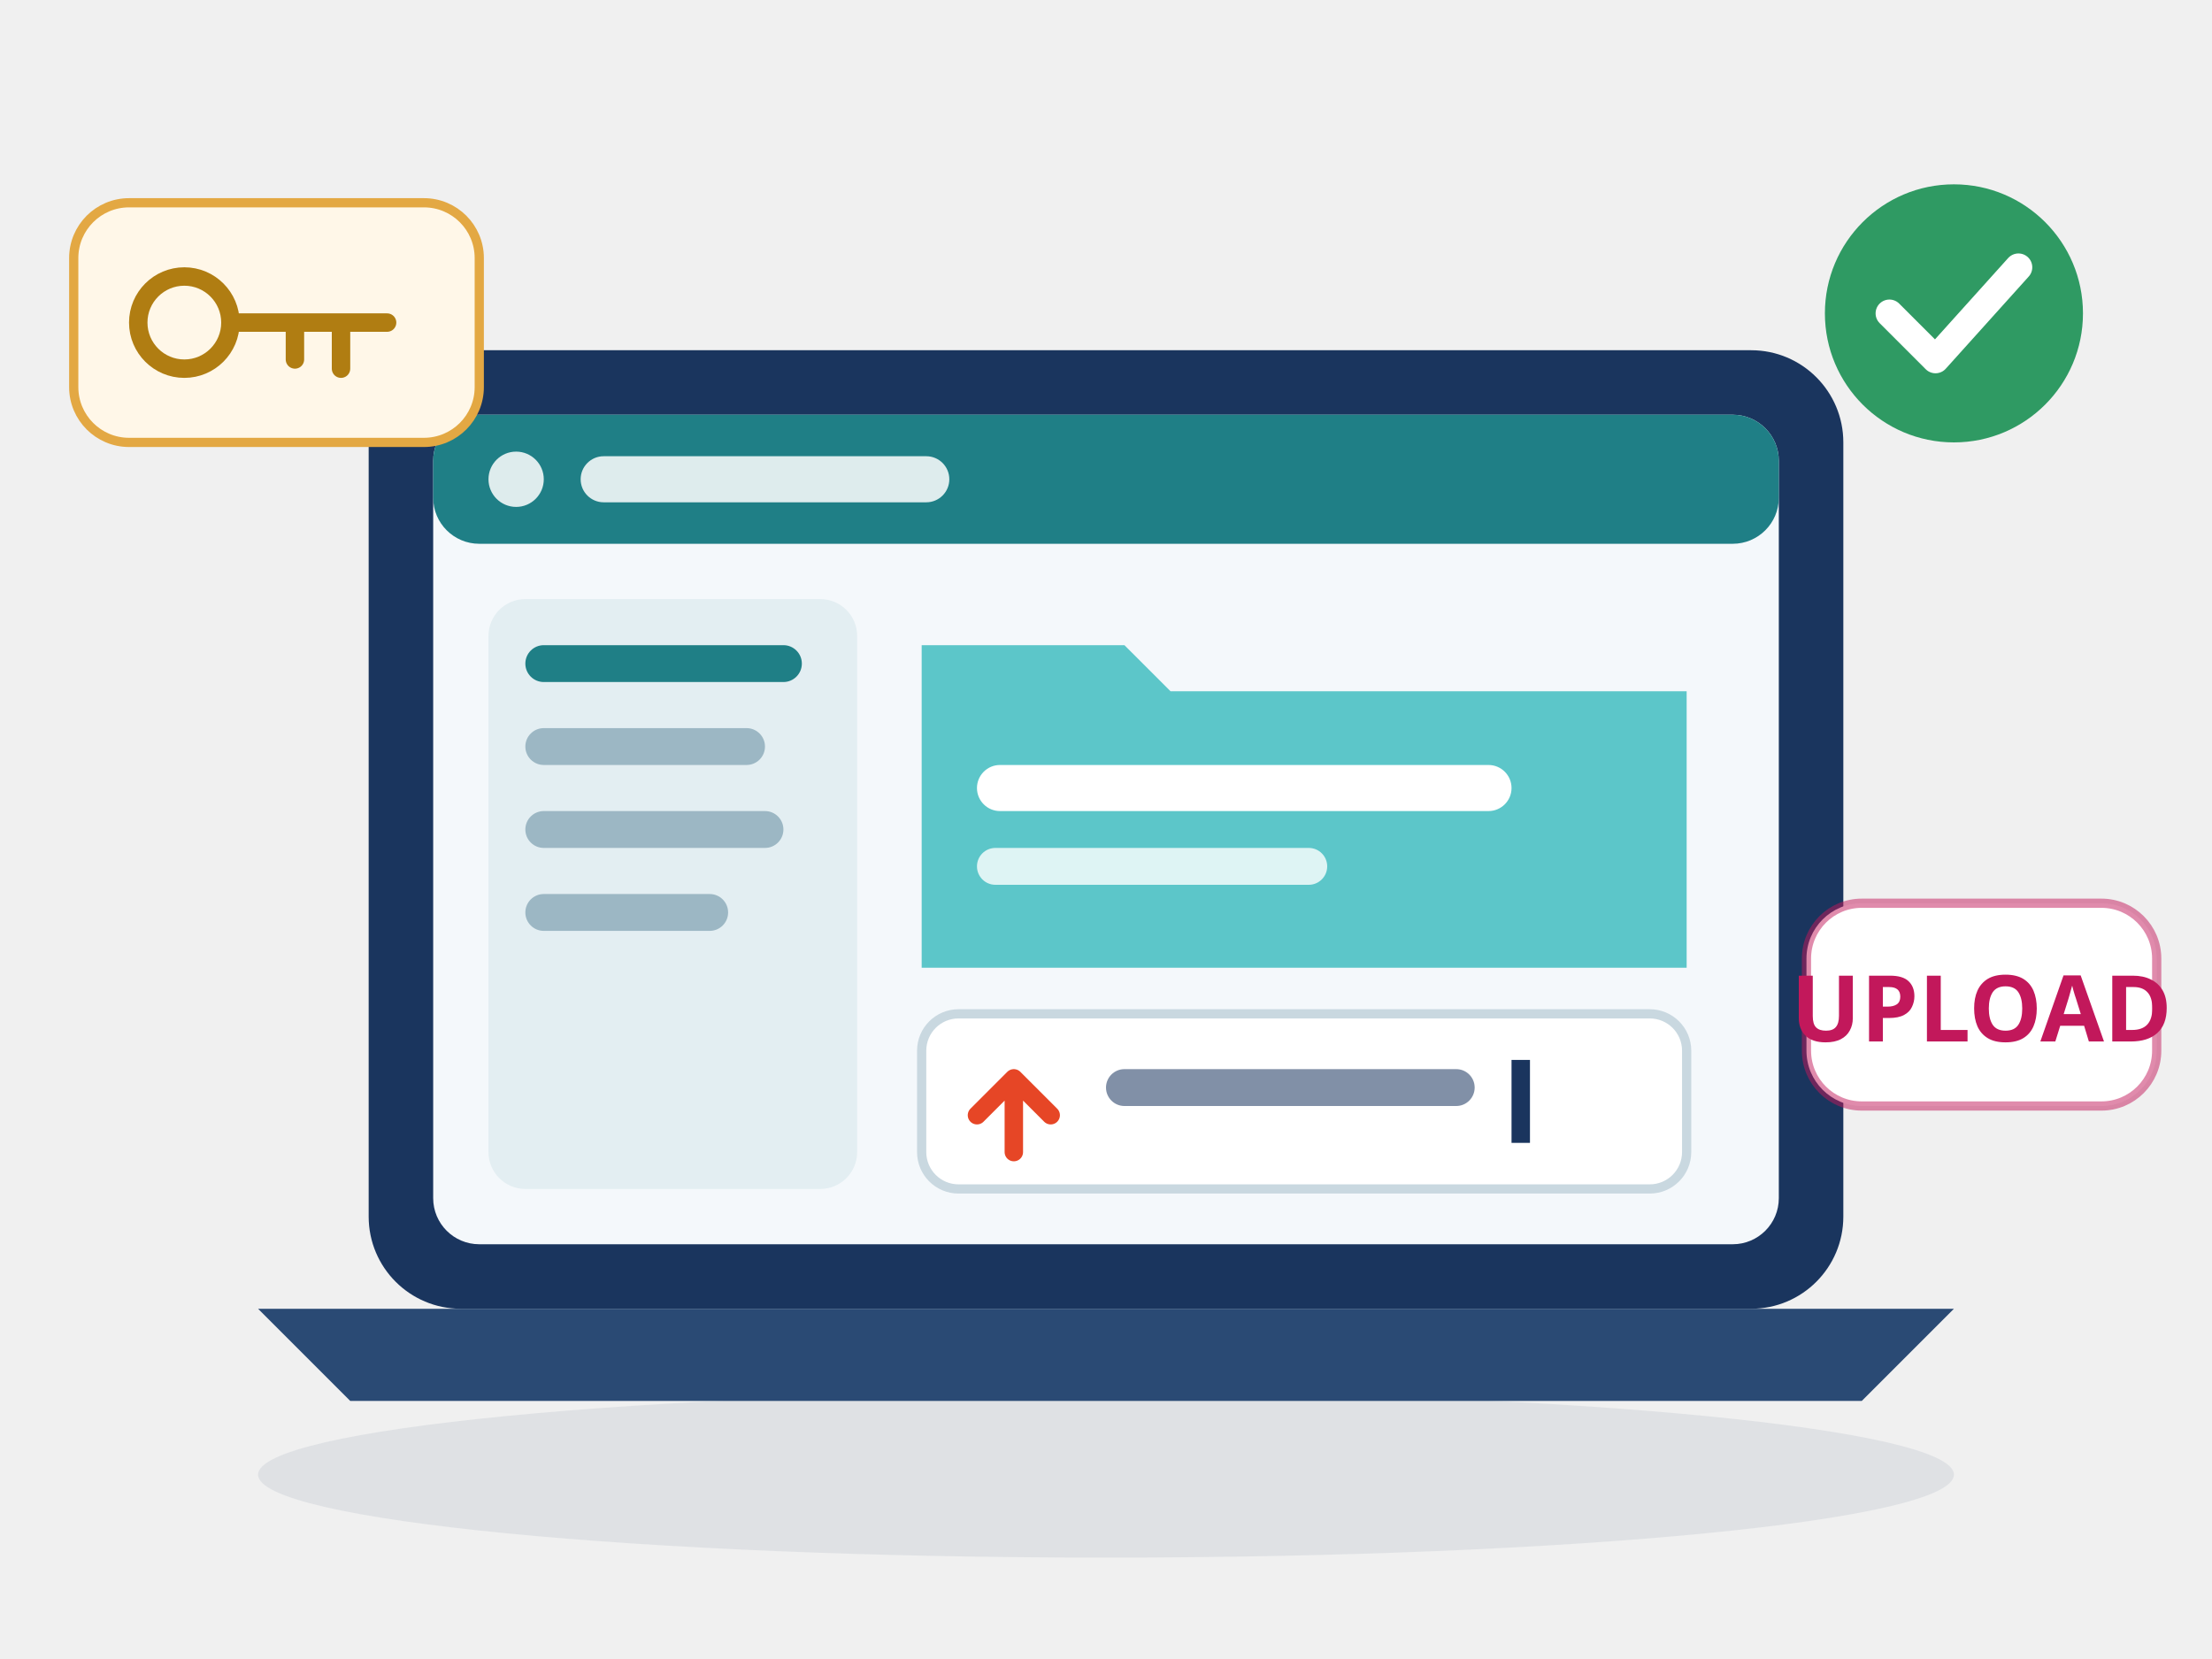
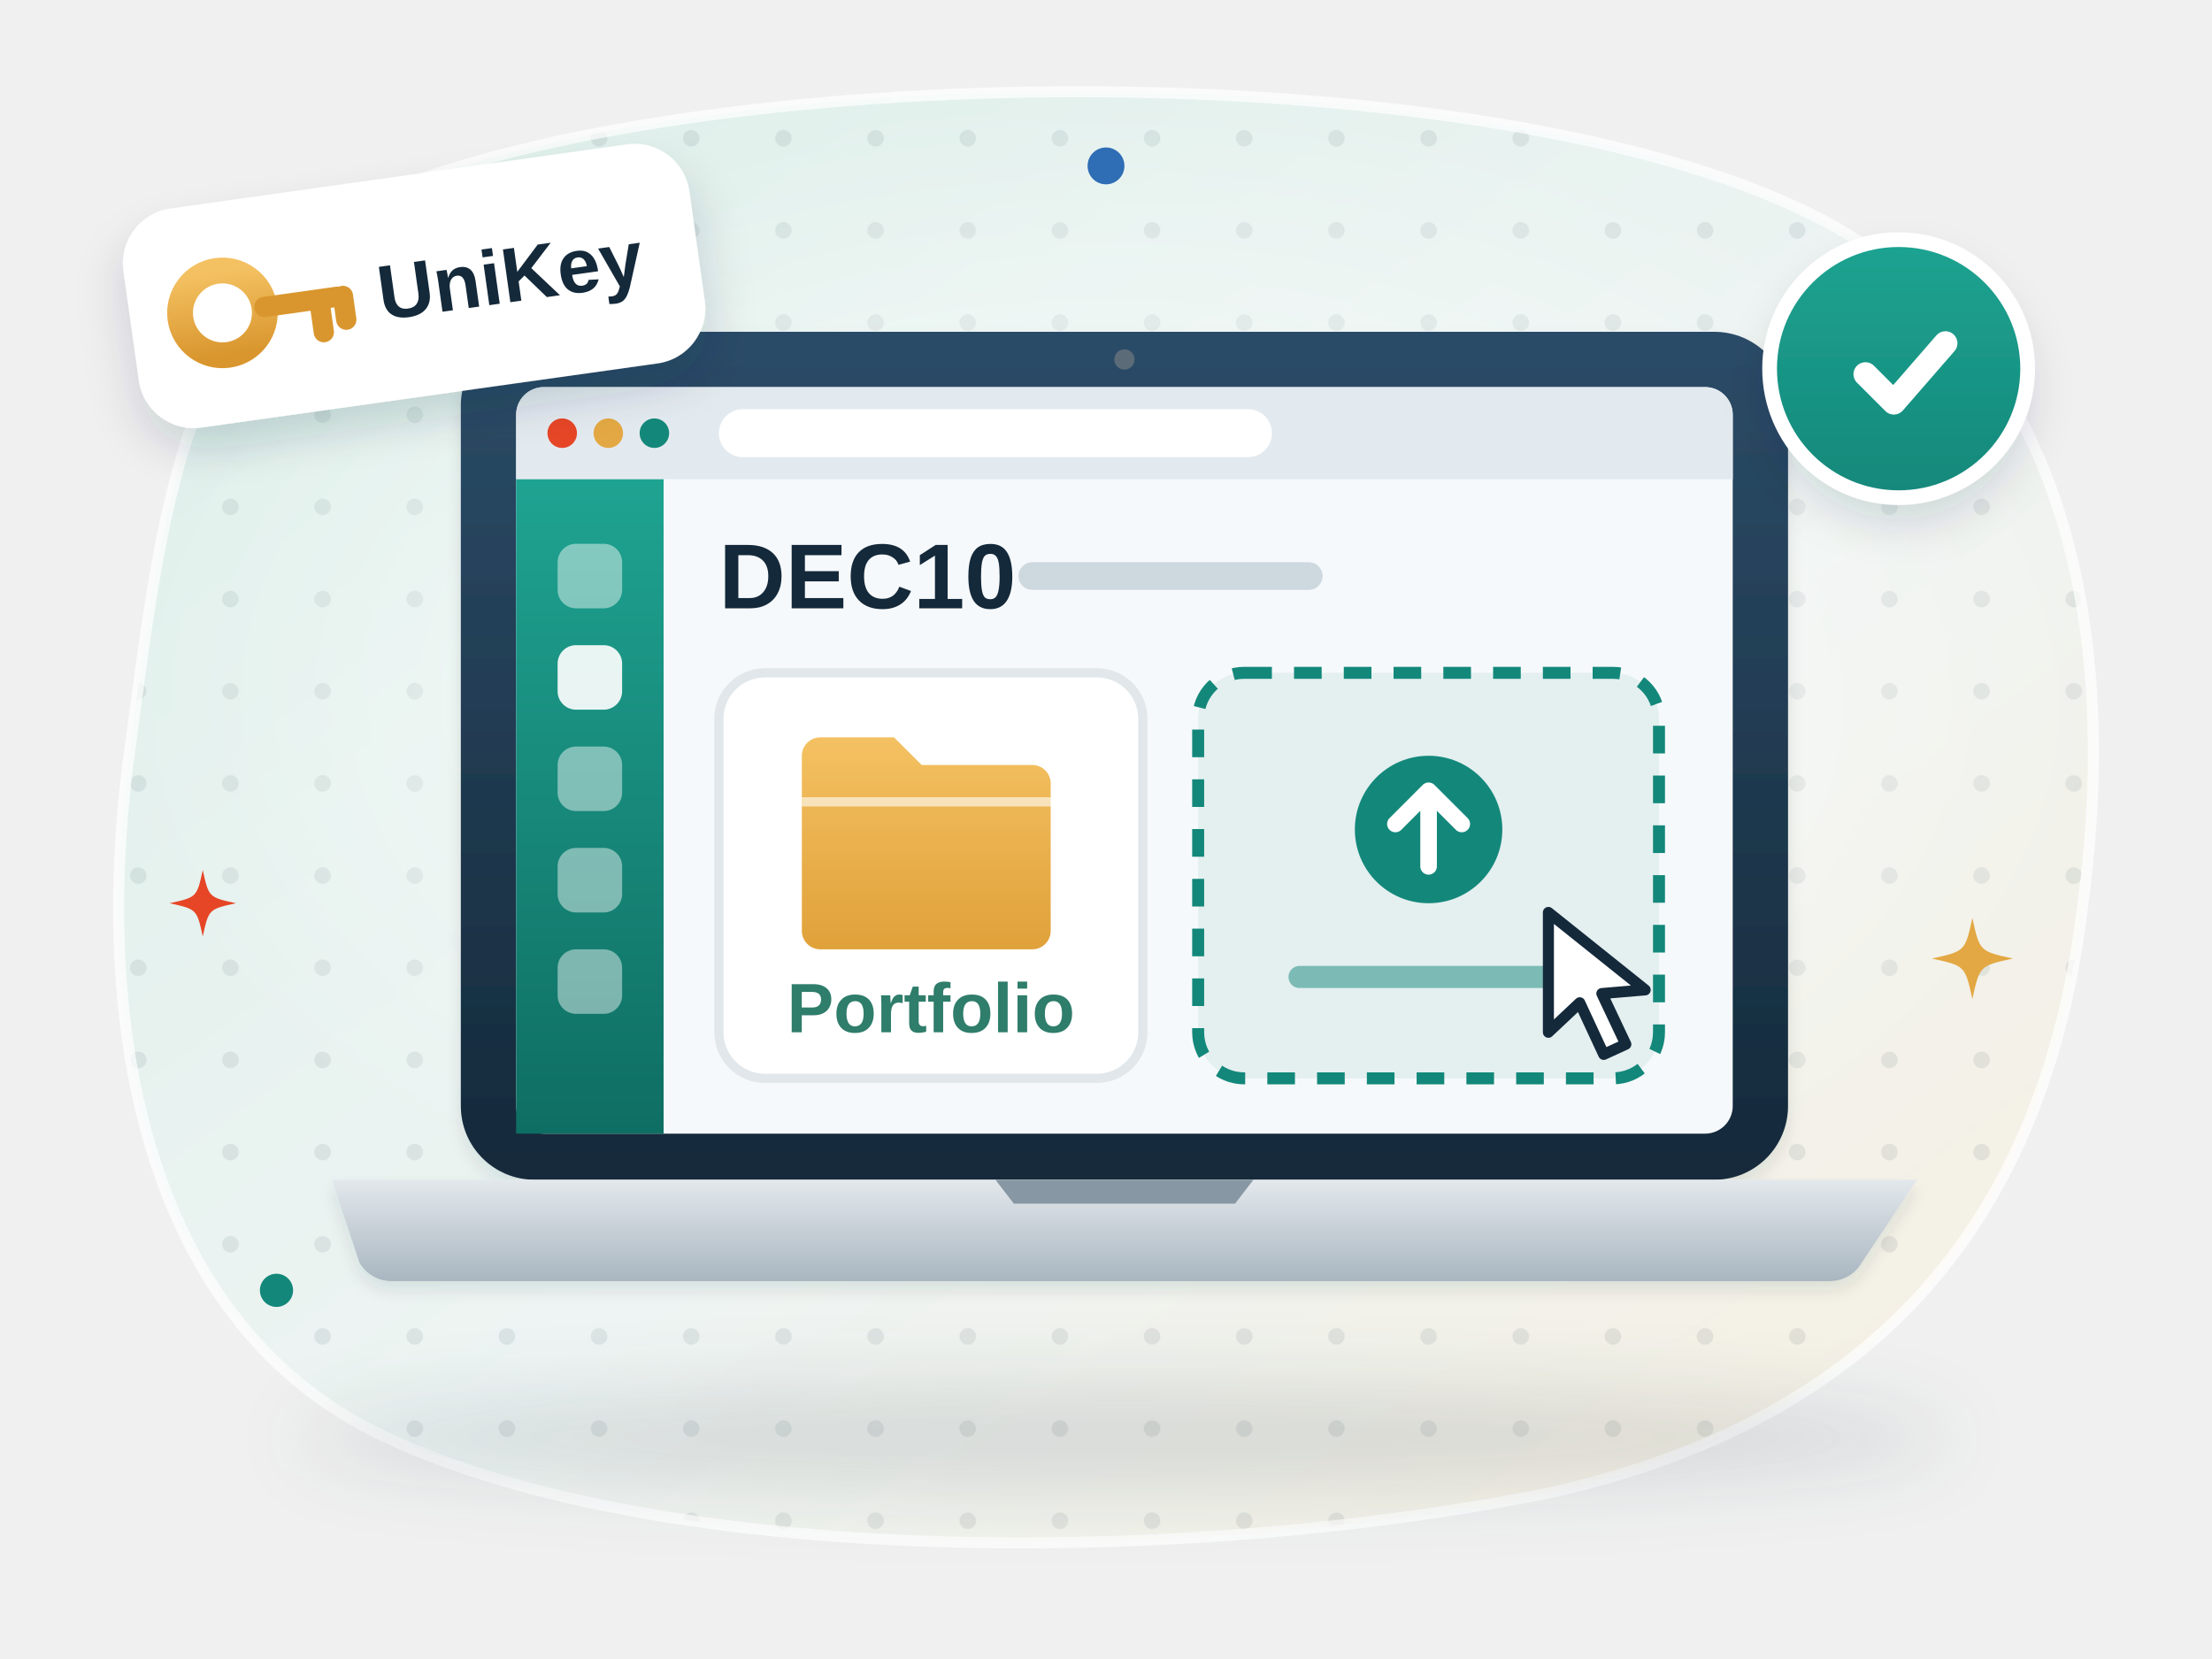
- <svg xmlns="http://www.w3.org/2000/svg" viewBox="0 0 240 180" fill="none" role="img" aria-label="A laptop shows a PebblePad workspace with a Seminar Portfolio folder and an upload page; a key card and a green tick float beside it">
+ <svg xmlns="http://www.w3.org/2000/svg" viewBox="0 0 240 180" fill="none" role="img" aria-label="PebblePad set-up: a laptop shows the DEC10 workspace with a Seminar Portfolio folder and an upload page; a UniKey log-in card and a green tick float beside it">
  <style>
- .fl{animation:fl 5s ease-in-out infinite;transform-box:fill-box;transform-origin:center}.f2{animation-delay:-1.7s}.f3{animation-delay:-3.3s}
- .pu{animation:pu 2.4s ease-in-out infinite;transform-box:fill-box;transform-origin:center}
- .cu{animation:cu 1.1s steps(2) infinite}
- @keyframes fl{0%,100%{transform:translateY(0)}50%{transform:translateY(-5px)}}
- @keyframes pu{0%,100%{transform:scale(1)}50%{transform:scale(1.12)}}
- @keyframes cu{50%{opacity:0}}
- @media (prefers-reduced-motion:reduce){*{animation:none!important}}
+ .oz-tw { animation: oz-tw 3.2s ease-in-out infinite; transform-box: fill-box; transform-origin: center; }
+ @keyframes oz-tw { 0%, 100% { opacity: .35; transform: scale(.6); } 50% { opacity: 1; transform: scale(1); } }
+ .oz-fl { animation: oz-fl 6s ease-in-out infinite; } .oz-fb { animation: oz-fl 6.5s ease-in-out -3s infinite; }
+ @keyframes oz-fl { 50% { transform: translateY(-3px); } }
+ .oz-bl { animation: oz-bl 4.6s infinite; transform-box: fill-box; transform-origin: center; }
+ @keyframes oz-bl { 0%, 93%, 100% { transform: scaleY(1); } 96% { transform: scaleY(.1); } }
+ .oz-cur { animation: oz-cur 4s ease-in-out infinite; }
+ @keyframes oz-cur { 0%, 100% { transform: translate(10px, 8px); } 45%, 60% { transform: translate(0, 0); } }
+ .oz-up { animation: oz-up 2s ease-in-out infinite; }
+ @keyframes oz-up { 0%, 100% { transform: translateY(1.5px); } 50% { transform: translateY(-2px); } }
+ .oz-pop { animation: oz-pop 4s ease-in-out infinite; transform-box: fill-box; transform-origin: center; }
+ @keyframes oz-pop { 0%, 40% { transform: scale(.85); } 55% { transform: scale(1.1); } 70%, 100% { transform: scale(1); } }
+ @media (prefers-reduced-motion: reduce) { * { animation: none !important; } }
</style>
-   <ellipse cx="120" cy="160" rx="92" ry="9" fill="#1a355e" opacity=".08" />
-   <rect x="40" y="38" width="160" height="104" rx="10" fill="#1a355e" />
-   <rect x="47" y="45" width="146" height="90" rx="5" fill="#f4f8fb" />
-   <rect x="47" y="45" width="146" height="14" rx="5" fill="#1f7f86" />
-   <circle cx="56" cy="52" r="3" fill="#fff" opacity=".85" />
-   <rect x="63" y="49.5" width="40" height="5" rx="2.5" fill="#fff" opacity=".85" />
-   <rect x="53" y="65" width="40" height="64" rx="4" fill="#e3eef2" />
-   <rect x="57" y="70" width="30" height="4" rx="2" fill="#1f7f86" />
-   <rect x="57" y="79" width="26" height="4" rx="2" fill="#9cb7c4" />
-   <rect x="57" y="88" width="28" height="4" rx="2" fill="#9cb7c4" />
-   <rect x="57" y="97" width="22" height="4" rx="2" fill="#9cb7c4" />
-   <g class="fl">
-     <path d="M100 70h22l5 5h56v30h-83z" fill="#5cc6c9" />
-     <rect x="106" y="83" width="58" height="5" rx="2.5" fill="#fff" />
-     <rect x="106" y="92" width="38" height="4" rx="2" fill="#fff" opacity=".8" />
+   <defs>
+     <linearGradient id="oz-bg" x1="0" y1="0" x2="1" y2="1">
+       <stop offset="0" stop-color="#dcefe9" />
+       <stop offset=".55" stop-color="#eef4f3" />
+       <stop offset="1" stop-color="#f7efe0" />
+     </linearGradient>
+     <pattern id="oz-dots" width="10" height="10" patternUnits="userSpaceOnUse">
+       <circle cx="5" cy="5" r=".9" fill="#14293a" fill-opacity=".08" />
+     </pattern>
+     <radialGradient id="oz-glow" cx=".5" cy=".5" r=".5">
+       <stop offset="0" stop-color="#fff" stop-opacity=".8" />
+       <stop offset="1" stop-color="#fff" stop-opacity="0" />
+     </radialGradient>
+     <filter id="oz-sh" x="-25%" y="-25%" width="150%" height="160%">
+       <feDropShadow dx="0" dy="4" stdDeviation="4" flood-color="#14293a" flood-opacity=".16" />
+       <feDropShadow dx="0" dy="1" stdDeviation=".8" flood-color="#14293a" flood-opacity=".1" />
+     </filter>
+     <filter id="oz-sh2" x="-30%" y="-30%" width="160%" height="170%">
+       <feDropShadow dx="0" dy="2.5" stdDeviation="2.5" flood-color="#14293a" flood-opacity=".16" />
+     </filter>
+     <filter id="oz-blur" x="-20%" y="-200%" width="140%" height="500%">
+       <feGaussianBlur stdDeviation="4" />
+     </filter>
+     <linearGradient id="oz-paper" x1="0" y1="0" x2="0" y2="1">
+       <stop offset="0" stop-color="#fff" />
+       <stop offset="1" stop-color="#fbf7ef" />
+     </linearGradient>
+     <linearGradient id="oz-shine" x1="0" y1="0" x2="0" y2="1">
+       <stop offset="0" stop-color="#fff" stop-opacity=".55" />
+       <stop offset="1" stop-color="#fff" stop-opacity="0" />
+     </linearGradient>
+     <clipPath id="oz-clip">
+       <path d="M44 20C82 6 164 6 198 24c26 14 32 44 28 74-4 34-22 56-58 64-40 8-96 8-126-6C16 144 10 112 14 82c4-30 6-50 30-62z" />
+     </clipPath>
+     <linearGradient id="oz-scr" x1="0" y1="0" x2="0" y2="1">
+       <stop offset="0" stop-color="#2c4c68" />
+       <stop offset="1" stop-color="#14293a" />
+     </linearGradient>
+     <linearGradient id="oz-base" x1="0" y1="0" x2="0" y2="1">
+       <stop offset="0" stop-color="#e3e8ec" />
+       <stop offset="1" stop-color="#a9b6c0" />
+     </linearGradient>
+     <linearGradient id="oz-side" x1="0" y1="0" x2="0" y2="1">
+       <stop offset="0" stop-color="#1fa391" />
+       <stop offset="1" stop-color="#0f6e63" />
+     </linearGradient>
+     <linearGradient id="oz-fold" x1="0" y1="0" x2="0" y2="1">
+       <stop offset="0" stop-color="#f4c162" />
+       <stop offset="1" stop-color="#e0a13a" />
+     </linearGradient>
+     <linearGradient id="oz-key" x1="0" y1="0" x2="0" y2="1">
+       <stop offset="0" stop-color="#f4c162" />
+       <stop offset="1" stop-color="#d9962e" />
+     </linearGradient>
+     <linearGradient id="oz-tk" x1="0" y1="0" x2="0" y2="1">
+       <stop offset="0" stop-color="#1fa391" />
+       <stop offset="1" stop-color="#13887a" />
+     </linearGradient>
+   </defs>
+   <path d="M44 20C82 6 164 6 198 24c26 14 32 44 28 74-4 34-22 56-58 64-40 8-96 8-126-6C16 144 10 112 14 82c4-30 6-50 30-62z" fill="url(#oz-bg)" />
+   <g clip-path="url(#oz-clip)">
+     <rect width="240" height="180" fill="url(#oz-dots)" />
+     <ellipse cx="120" cy="76" rx="110" ry="66" fill="url(#oz-glow)" />
  </g>
-   <rect x="100" y="110" width="83" height="19" rx="4" fill="#fff" stroke="#c9d8e0" />
-   <path d="M110 125v-8m0 0-4 4m4-4 4 4" stroke="#e64626" stroke-width="2" stroke-linecap="round" stroke-linejoin="round" />
-   <rect x="120" y="116" width="40" height="4" rx="2" fill="#1a355e" opacity=".55" />
-   <rect x="164" y="115" width="2" height="9" fill="#1a355e" class="cu" />
-   <path d="M28 142h184l-10 10H38z" fill="#2a4a74" />
-   <g class="fl f2">
-     <rect x="8" y="22" width="44" height="26" rx="6" fill="#fff7e8" stroke="#e3a843" />
-     <circle cx="20" cy="35" r="5" stroke="#b07d12" stroke-width="2" />
-     <path d="M25 35h17m-5 0v5m-5-5v4" stroke="#b07d12" stroke-width="2" stroke-linecap="round" />
+   <path d="M44 20C82 6 164 6 198 24c26 14 32 44 28 74-4 34-22 56-58 64-40 8-96 8-126-6C16 144 10 112 14 82c4-30 6-50 30-62z" stroke="#fff" stroke-opacity=".7" stroke-width="1.2" />
+   <ellipse cx="122" cy="156" rx="90" ry="6" fill="#14293a" opacity=".12" filter="url(#oz-blur)" />
+   <g filter="url(#oz-sh)">
+     <rect x="50" y="36" width="144" height="92" rx="8" fill="url(#oz-scr)" />
+     <path d="M36 128h172l-6 9a4 4 0 0 1-3.4 2H42.4a4 4 0 0 1-3.4-2z" fill="url(#oz-base)" />
  </g>
-   <g class="pu">
-     <circle cx="212" cy="34" r="14" fill="#2f9a63" />
-     <path d="M205 34l5 5 9-10" stroke="#fff" stroke-width="3" stroke-linecap="round" stroke-linejoin="round" />
+   <path d="M108.0 128h28l-2 2.6h-24z" fill="#8797a3" />
+   <circle cx="122.0" cy="39" r="1.1" fill="#5b6b78" />
+   <rect x="56" y="42" width="132" height="81" rx="3" fill="#f6f9fb" />
+   <path d="M56 45a3 3 0 0 1 3-3h126a3 3 0 0 1 3 3v7H56z" fill="#e3eaef" />
+   <circle cx="61" cy="47" r="1.6" fill="#e64626" />
+   <circle cx="66" cy="47" r="1.6" fill="#e3a843" />
+   <circle cx="71" cy="47" r="1.6" fill="#13887a" />
+   <rect x="78" y="44.4" width="60" height="5.2" rx="2.6" fill="#fff" />
+   <rect x="56" y="52" width="16" height="71" fill="url(#oz-side)" />
+   <rect x="60.5" y="59" width="7" height="7" rx="2" fill="#fff" opacity="0.45" />
+   <rect x="60.5" y="70" width="7" height="7" rx="2" fill="#fff" opacity="0.9" />
+   <rect x="60.5" y="81" width="7" height="7" rx="2" fill="#fff" opacity="0.45" />
+   <rect x="60.5" y="92" width="7" height="7" rx="2" fill="#fff" opacity="0.45" />
+   <rect x="60.5" y="103" width="7" height="7" rx="2" fill="#fff" opacity="0.45" />
+   <text x="78" y="66" font-family="'Helvetica Neue', Arial, sans-serif" font-size="10" font-weight="800" fill="#14293a">DEC10</text>
+   <path d="M112 62.5h30" stroke="#cdd8df" stroke-width="3" stroke-linecap="round" />
+   <rect x="78" y="73" width="46" height="44" rx="5" fill="#fff" stroke="#e1e7ea" />
+   <path d="M87 82a2 2 0 0 1 2-2h8l3 3h12a2 2 0 0 1 2 2v16a2 2 0 0 1-2 2H89a2 2 0 0 1-2-2z" fill="url(#oz-fold)" />
+   <path d="M87 87h28" stroke="#fff" stroke-opacity=".6" />
+   <text x="101" y="112" text-anchor="middle" font-family="'Helvetica Neue', Arial, sans-serif" font-size="7.6" font-weight="800" fill="#2f7d6b">Portfolio</text>
+   <g class="oz-pop">
+     <rect x="130" y="73" width="50" height="44" rx="5" fill="#13887a" fill-opacity=".08" stroke="#13887a" stroke-width="1.3" stroke-dasharray="3 2.4" />
+     <g class="oz-up">
+       <circle cx="155" cy="90" r="8" fill="#13887a" />
+       <path d="M155 94v-8M151.4 89.4l3.6-3.6 3.6 3.6" stroke="#fff" stroke-width="1.8" stroke-linecap="round" stroke-linejoin="round" />
+     </g>
+     <path d="M141 106h28" stroke="#13887a" stroke-width="2.4" stroke-linecap="round" opacity=".5" />
  </g>
-   <g class="fl f3">
-     <rect x="196" y="98" width="38" height="22" rx="6" fill="#fff" stroke="#c2185b" stroke-opacity=".5" />
-     <text x="215" y="113" text-anchor="middle" font-family="sans-serif" font-size="10" font-weight="700" fill="#c2185b">UPLOAD</text>
+   <g class="oz-cur">
+     <path d="M168 99l0 13 3.4-3.2 2.6 5.6 2.4-1.1-2.6-5.5 4.7-.4z" fill="#fff" stroke="#14293a" stroke-width="1.2" stroke-linejoin="round" />
  </g>
+   <g class="oz-fl">
+     <g transform="translate(38 32) rotate(-8)">
+       <rect x="-24" y="-12" width="62" height="24" rx="6" fill="#fff" filter="url(#oz-sh2)" />
+       <circle cx="-14" cy="0" r="4.6" stroke="url(#oz-key)" stroke-width="2.8" />
+       <path d="M-9.4 0h8M-3.4 0v3.6M-.8 0v2.6" stroke="#d9962e" stroke-width="2.2" stroke-linecap="round" />
+       <text x="3" y="3.2" font-family="'Helvetica Neue', Arial, sans-serif" font-size="8.4" font-weight="800" fill="#14293a">UniKey</text>
+     </g>
+   </g>
+   <g class="oz-fb">
+     <g transform="translate(206 40)">
+       <circle r="14" fill="url(#oz-tk)" filter="url(#oz-sh2)" />
+       <circle r="14" stroke="#fff" stroke-width="1.6" />
+       <path d="M-3.6 0.6l3.08 3.08 5.6 -6.44" stroke="#fff" stroke-width="2.6" stroke-linecap="round" stroke-linejoin="round" />
+     </g>
+   </g>
+   <path class="oz-tw" d="M214 99.6C214.79 103.21 214.79 103.21 218.4 104C214.79 104.79 214.79 104.79 214 108.4C213.21 104.79 213.21 104.79 209.6 104C213.21 103.21 213.21 103.21 214 99.6z" fill="#e3a843" />
+   <path class="oz-tw" style="animation-delay:-1.3s" d="M22 94.4C22.65 97.35 22.65 97.35 25.6 98C22.65 98.65 22.65 98.65 22 101.6C21.35 98.65 21.35 98.65 18.4 98C21.35 97.35 21.35 97.35 22 94.4z" fill="#e64626" />
+   <circle class="oz-tw" style="animation-delay:-0.7s" cx="120" cy="18" r="2" fill="#2f6db5" />
+   <circle class="oz-tw" style="animation-delay:-2s" cx="30" cy="140" r="1.8" fill="#13887a" />
</svg>
